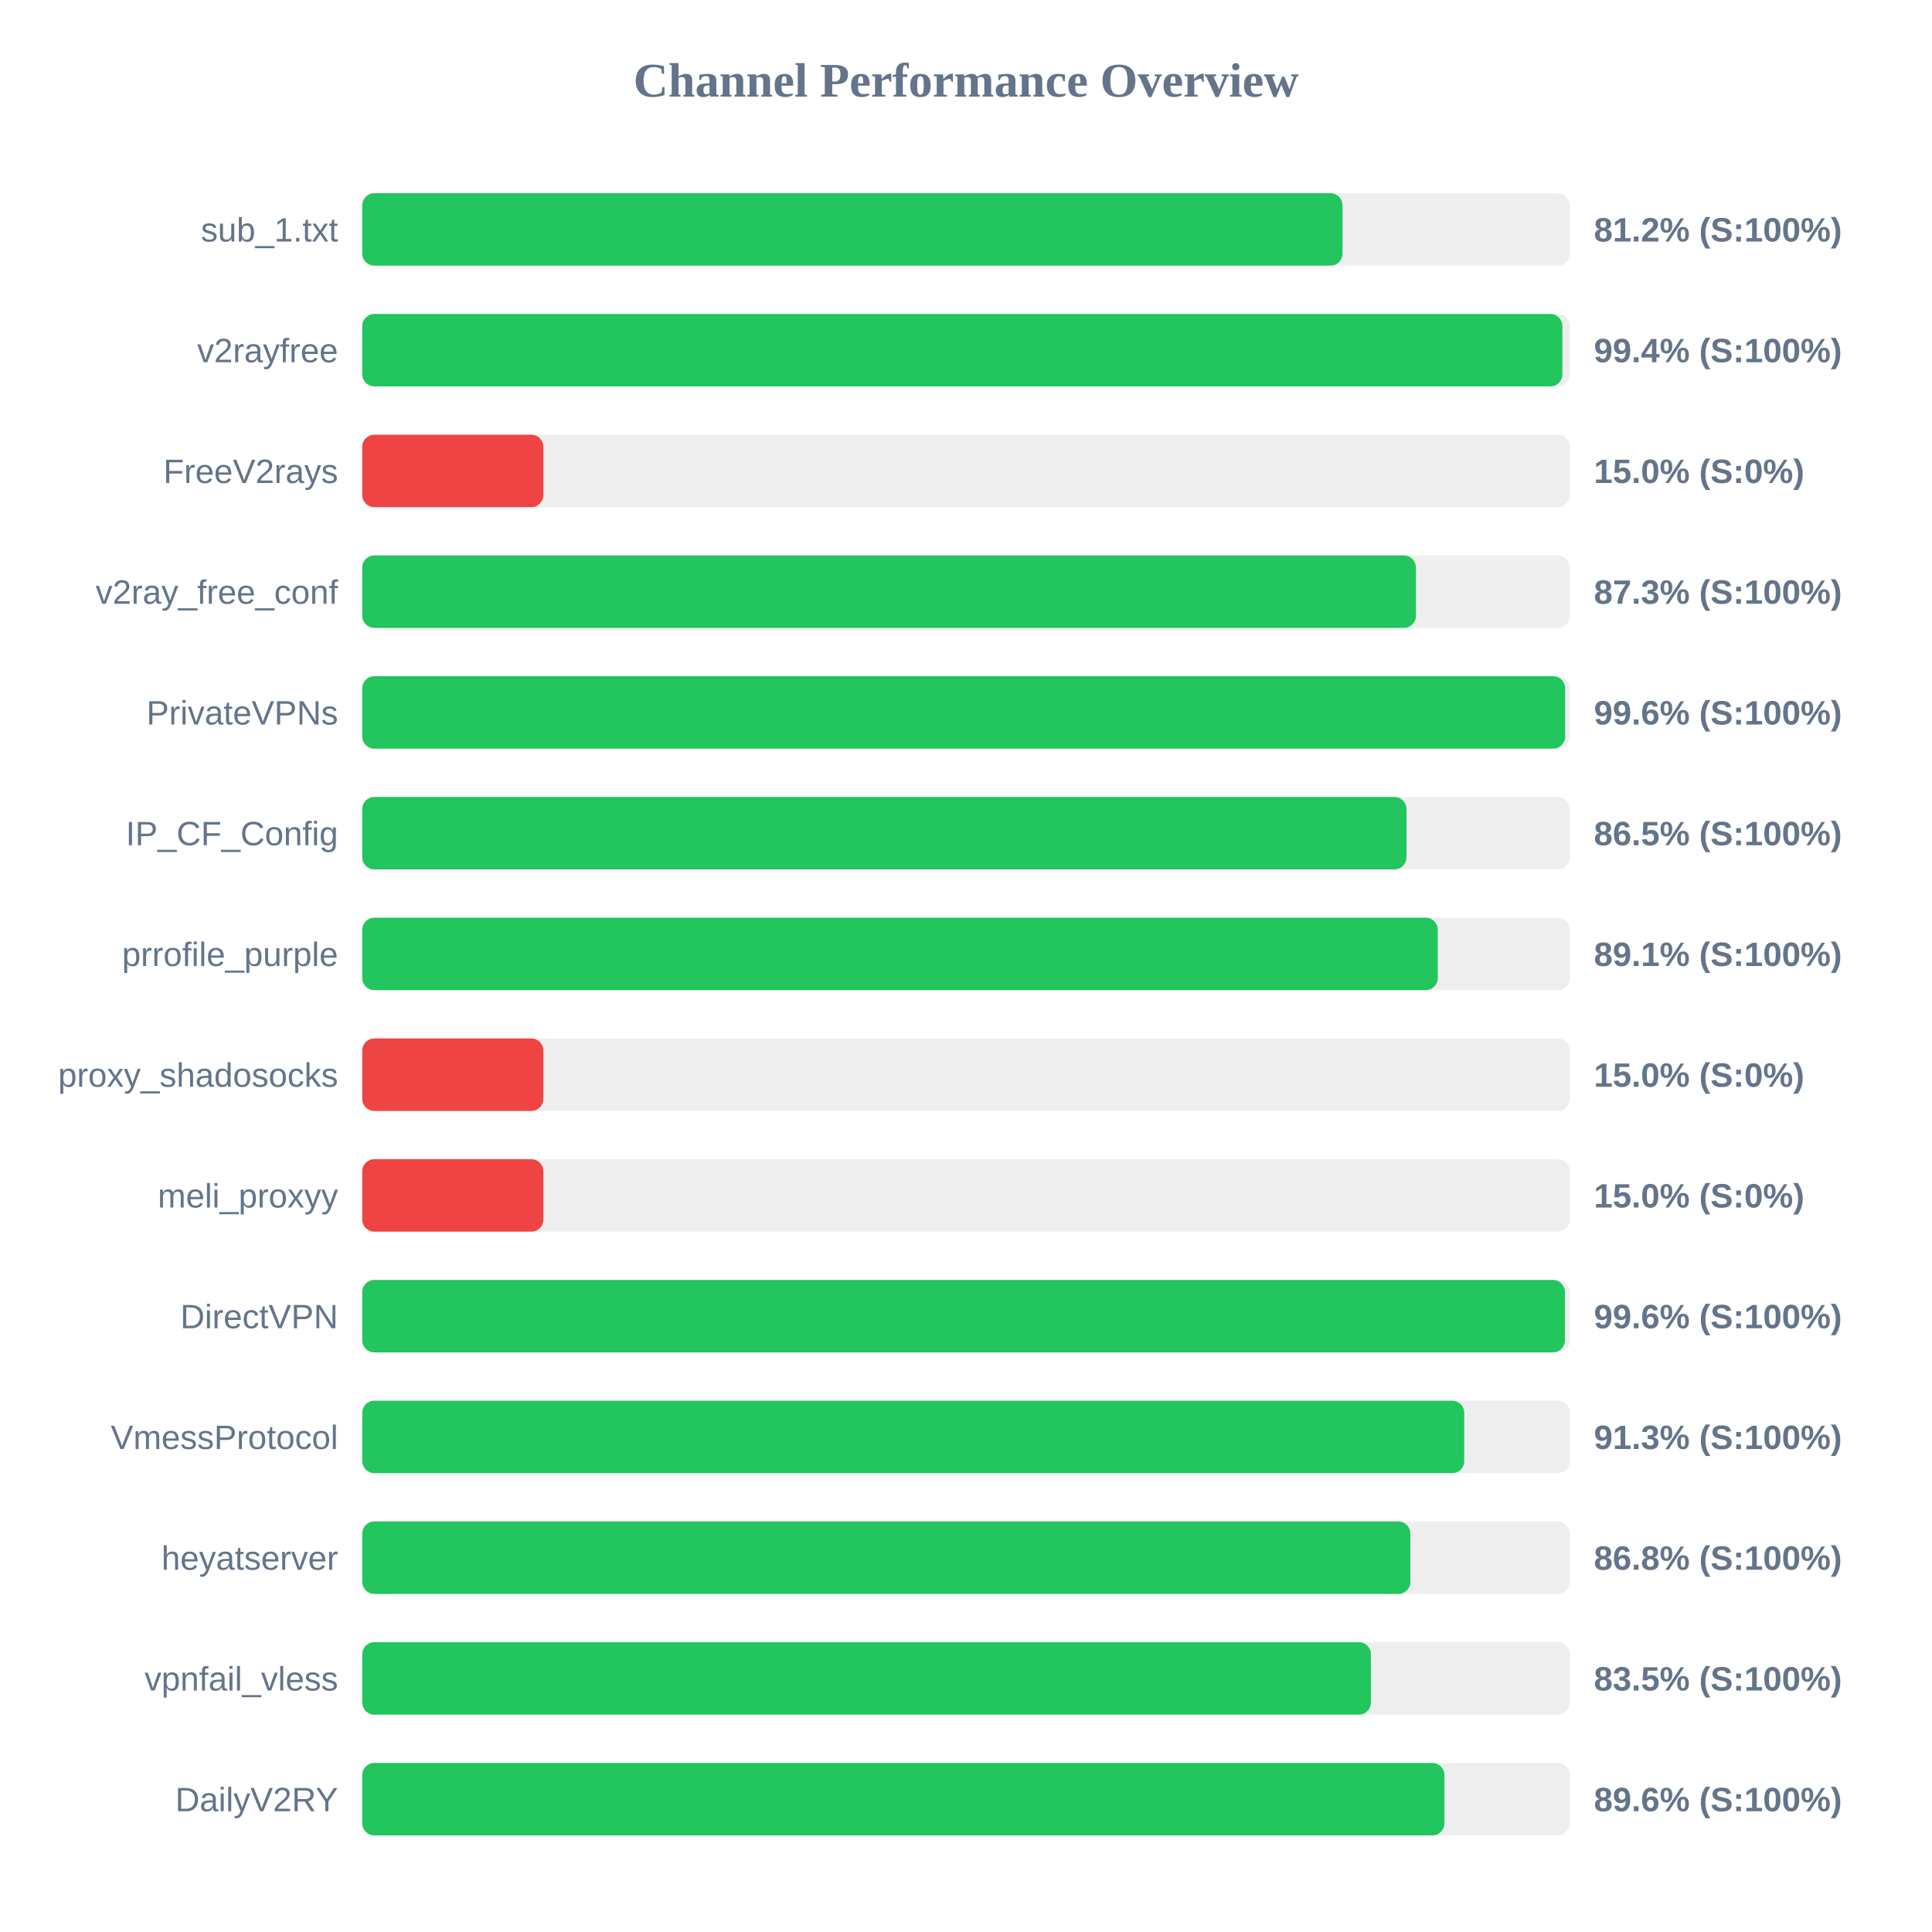
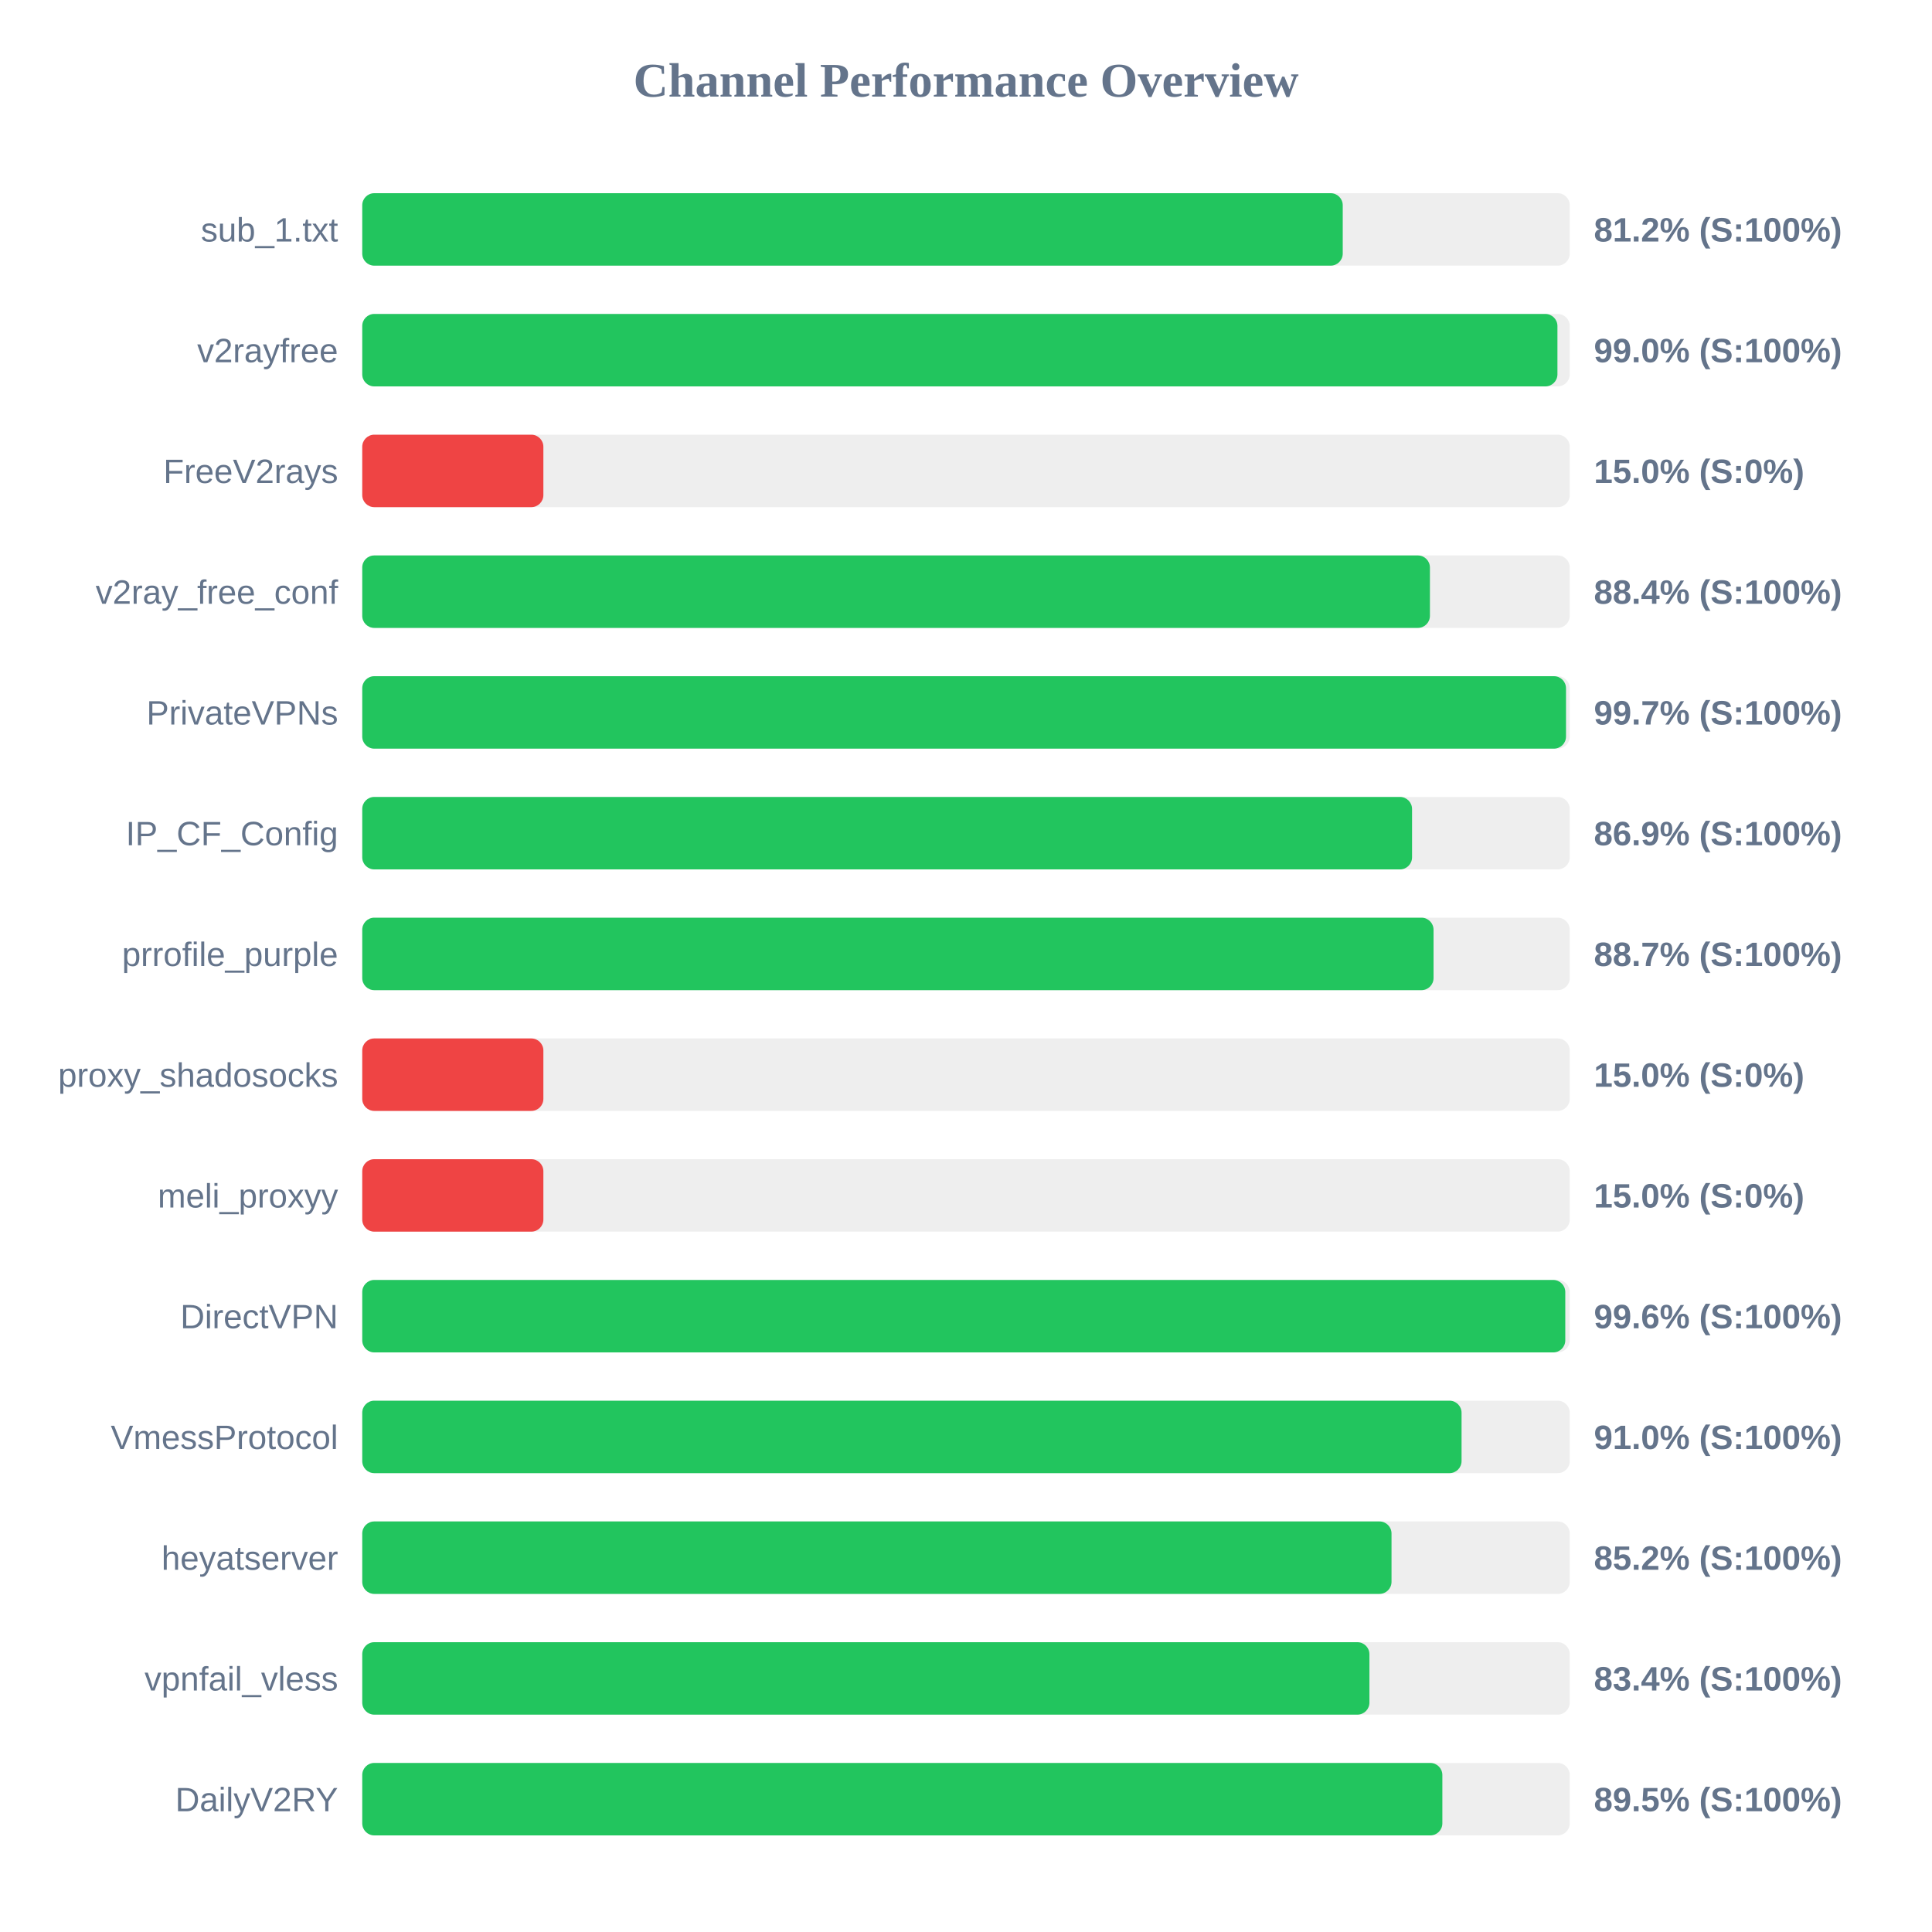
<svg xmlns="http://www.w3.org/2000/svg" width="800" height="800" version="1.1">
  <style>
        .row { font: 14px Arial; fill: #64748b; }
        .score { font: bold 14px Arial; fill: #64748b; }
    </style>
  <text x="400" y="40" text-anchor="middle" font-size="20px" font-weight="bold" fill="#64748b">Channel Performance Overview</text>
  <rect x="150" y="80" width="500" height="30" fill="#eee" rx="5" />
-   <rect x="150" y="80" width="405.9" height="30" fill="#22c55e" rx="5" />
+   <rect x="150" y="80" width="406.0" height="30" fill="#22c55e" rx="5" />
  <text x="140" y="100" text-anchor="end" class="row">sub_1.txt</text>
  <text x="660" y="100" text-anchor="start" class="score">81.2% (S:100%)</text>
  <rect x="150" y="130" width="500" height="30" fill="#eee" rx="5" />
-   <rect x="150" y="130" width="496.95" height="30" fill="#22c55e" rx="5" />
+   <rect x="150" y="130" width="494.9" height="30" fill="#22c55e" rx="5" />
  <text x="140" y="150" text-anchor="end" class="row">v2rayfree</text>
-   <text x="660" y="150" text-anchor="start" class="score">99.4% (S:100%)</text>
+   <text x="660" y="150" text-anchor="start" class="score">99.0% (S:100%)</text>
  <rect x="150" y="180" width="500" height="30" fill="#eee" rx="5" />
  <rect x="150" y="180" width="75.0" height="30" fill="#ef4444" rx="5" />
  <text x="140" y="200" text-anchor="end" class="row">FreeV2rays</text>
  <text x="660" y="200" text-anchor="start" class="score">15.0% (S:0%)</text>
  <rect x="150" y="230" width="500" height="30" fill="#eee" rx="5" />
-   <rect x="150" y="230" width="436.3" height="30" fill="#22c55e" rx="5" />
+   <rect x="150" y="230" width="442.1" height="30" fill="#22c55e" rx="5" />
  <text x="140" y="250" text-anchor="end" class="row">v2ray_free_conf</text>
-   <text x="660" y="250" text-anchor="start" class="score">87.3% (S:100%)</text>
+   <text x="660" y="250" text-anchor="start" class="score">88.4% (S:100%)</text>
  <rect x="150" y="280" width="500" height="30" fill="#eee" rx="5" />
-   <rect x="150" y="280" width="498.1" height="30" fill="#22c55e" rx="5" />
+   <rect x="150" y="280" width="498.45" height="30" fill="#22c55e" rx="5" />
  <text x="140" y="300" text-anchor="end" class="row">PrivateVPNs</text>
-   <text x="660" y="300" text-anchor="start" class="score">99.6% (S:100%)</text>
+   <text x="660" y="300" text-anchor="start" class="score">99.7% (S:100%)</text>
  <rect x="150" y="330" width="500" height="30" fill="#eee" rx="5" />
-   <rect x="150" y="330" width="432.4" height="30" fill="#22c55e" rx="5" />
+   <rect x="150" y="330" width="434.7" height="30" fill="#22c55e" rx="5" />
  <text x="140" y="350" text-anchor="end" class="row">IP_CF_Config</text>
-   <text x="660" y="350" text-anchor="start" class="score">86.5% (S:100%)</text>
+   <text x="660" y="350" text-anchor="start" class="score">86.9% (S:100%)</text>
  <rect x="150" y="380" width="500" height="30" fill="#eee" rx="5" />
-   <rect x="150" y="380" width="445.35" height="30" fill="#22c55e" rx="5" />
+   <rect x="150" y="380" width="443.6" height="30" fill="#22c55e" rx="5" />
  <text x="140" y="400" text-anchor="end" class="row">prrofile_purple</text>
-   <text x="660" y="400" text-anchor="start" class="score">89.1% (S:100%)</text>
+   <text x="660" y="400" text-anchor="start" class="score">88.7% (S:100%)</text>
  <rect x="150" y="430" width="500" height="30" fill="#eee" rx="5" />
  <rect x="150" y="430" width="75.0" height="30" fill="#ef4444" rx="5" />
  <text x="140" y="450" text-anchor="end" class="row">proxy_shadosocks</text>
  <text x="660" y="450" text-anchor="start" class="score">15.0% (S:0%)</text>
  <rect x="150" y="480" width="500" height="30" fill="#eee" rx="5" />
  <rect x="150" y="480" width="75.0" height="30" fill="#ef4444" rx="5" />
  <text x="140" y="500" text-anchor="end" class="row">meli_proxyy</text>
  <text x="660" y="500" text-anchor="start" class="score">15.0% (S:0%)</text>
  <rect x="150" y="530" width="500" height="30" fill="#eee" rx="5" />
-   <rect x="150" y="530" width="498.0" height="30" fill="#22c55e" rx="5" />
+   <rect x="150" y="530" width="498.15" height="30" fill="#22c55e" rx="5" />
  <text x="140" y="550" text-anchor="end" class="row">DirectVPN</text>
  <text x="660" y="550" text-anchor="start" class="score">99.6% (S:100%)</text>
  <rect x="150" y="580" width="500" height="30" fill="#eee" rx="5" />
-   <rect x="150" y="580" width="456.3" height="30" fill="#22c55e" rx="5" />
+   <rect x="150" y="580" width="455.2" height="30" fill="#22c55e" rx="5" />
  <text x="140" y="600" text-anchor="end" class="row">VmessProtocol</text>
-   <text x="660" y="600" text-anchor="start" class="score">91.3% (S:100%)</text>
+   <text x="660" y="600" text-anchor="start" class="score">91.0% (S:100%)</text>
  <rect x="150" y="630" width="500" height="30" fill="#eee" rx="5" />
-   <rect x="150" y="630" width="434.0" height="30" fill="#22c55e" rx="5" />
+   <rect x="150" y="630" width="426.2" height="30" fill="#22c55e" rx="5" />
  <text x="140" y="650" text-anchor="end" class="row">heyatserver</text>
-   <text x="660" y="650" text-anchor="start" class="score">86.8% (S:100%)</text>
+   <text x="660" y="650" text-anchor="start" class="score">85.2% (S:100%)</text>
  <rect x="150" y="680" width="500" height="30" fill="#eee" rx="5" />
-   <rect x="150" y="680" width="417.65" height="30" fill="#22c55e" rx="5" />
+   <rect x="150" y="680" width="417.05" height="30" fill="#22c55e" rx="5" />
  <text x="140" y="700" text-anchor="end" class="row">vpnfail_vless</text>
-   <text x="660" y="700" text-anchor="start" class="score">83.5% (S:100%)</text>
+   <text x="660" y="700" text-anchor="start" class="score">83.4% (S:100%)</text>
  <rect x="150" y="730" width="500" height="30" fill="#eee" rx="5" />
-   <rect x="150" y="730" width="448.1" height="30" fill="#22c55e" rx="5" />
+   <rect x="150" y="730" width="447.25" height="30" fill="#22c55e" rx="5" />
  <text x="140" y="750" text-anchor="end" class="row">DailyV2RY</text>
-   <text x="660" y="750" text-anchor="start" class="score">89.6% (S:100%)</text>
+   <text x="660" y="750" text-anchor="start" class="score">89.5% (S:100%)</text>
</svg>
